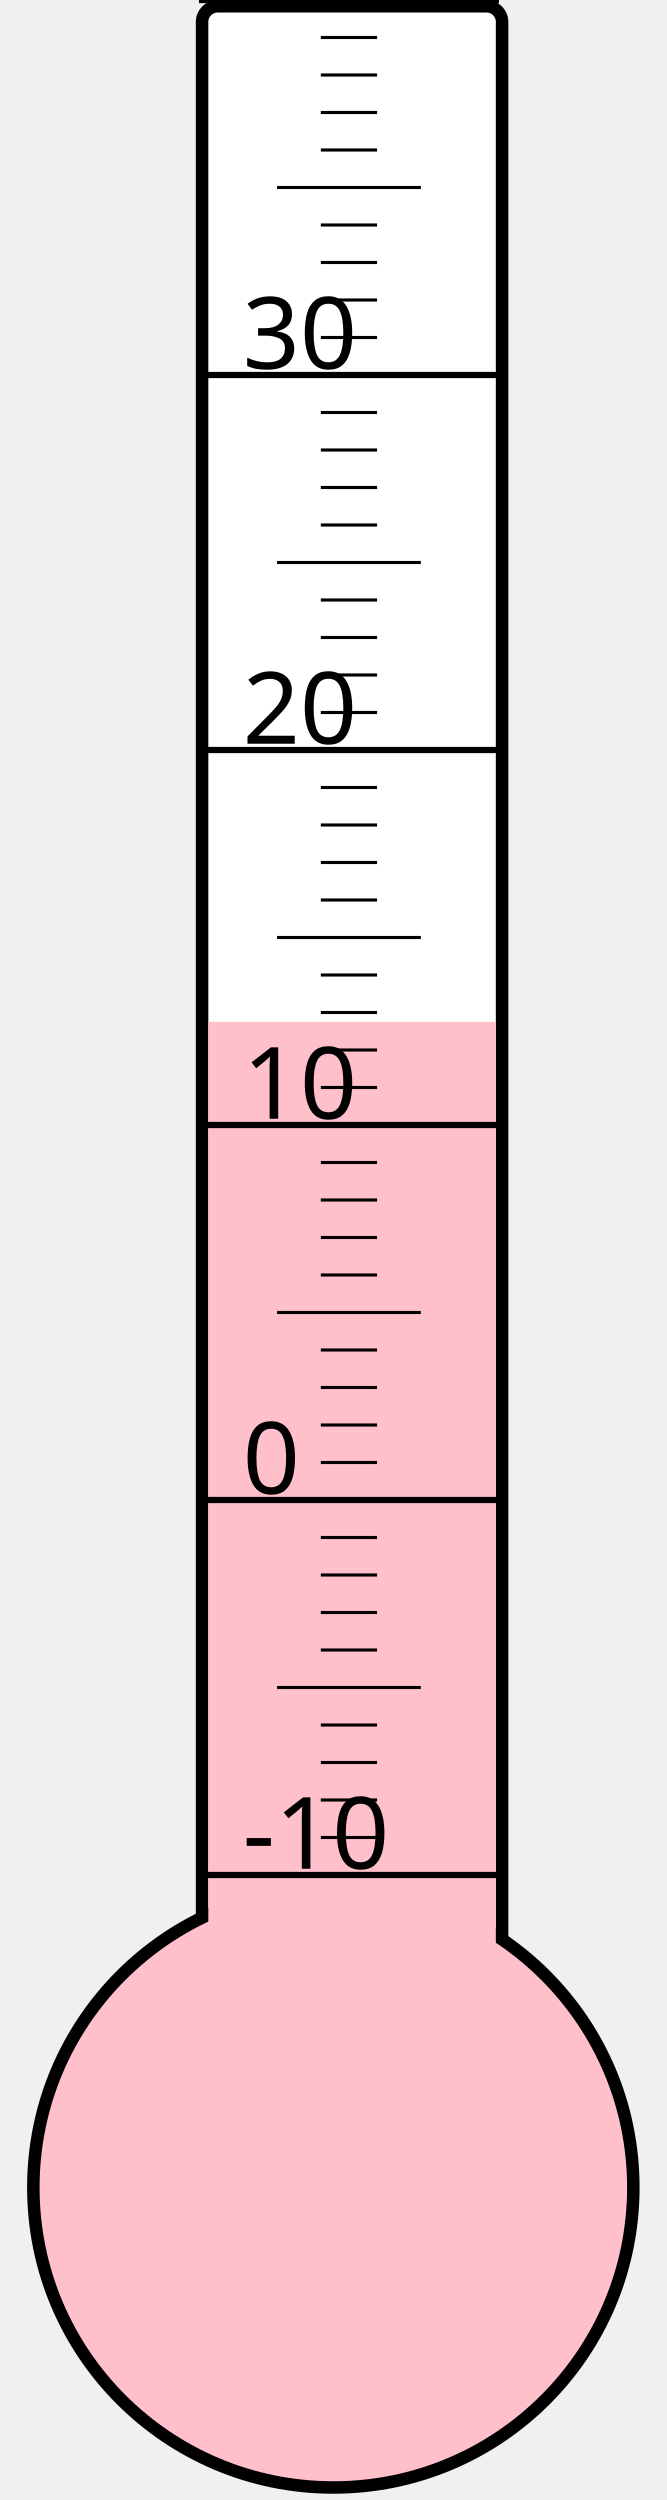
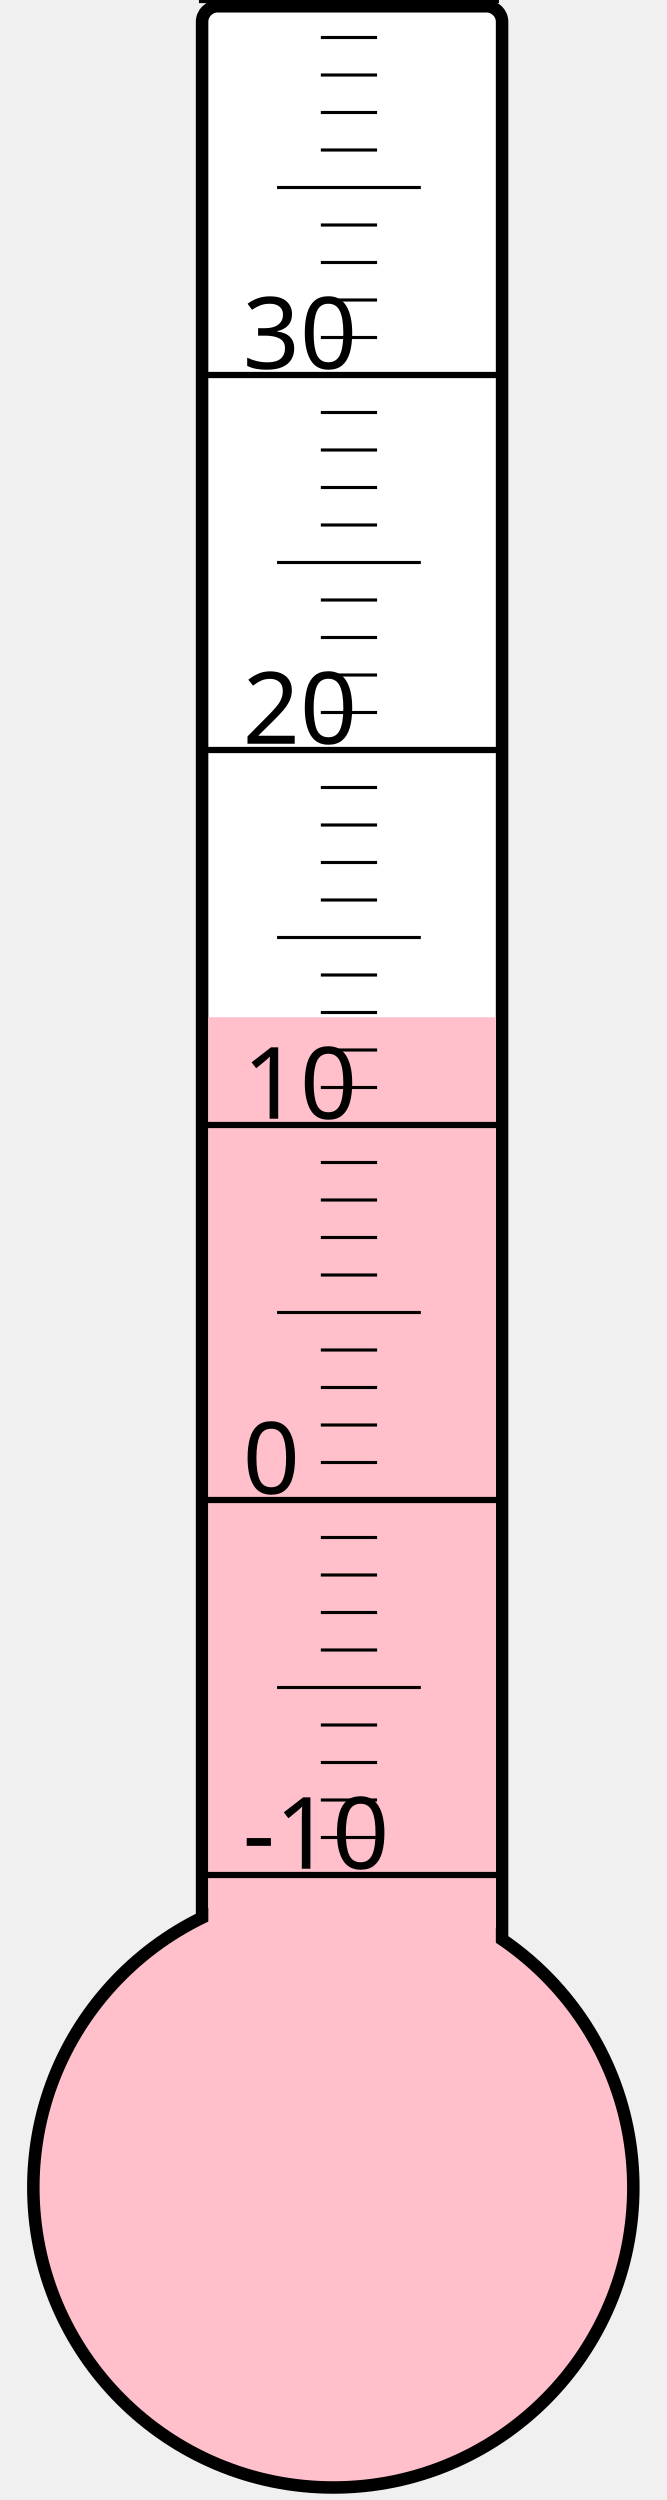
<svg xmlns="http://www.w3.org/2000/svg" width="40px" height="150px" viewBox="0 0 200 800">
  <rect width="200" height="800" x="0" y="0" style="fill: #ffffeb; fill-opacity: 0;" />
  <rect width="96" height="680" x="58" y="2" rx="5" ry="5" style="fill: white; fill-opacity: 1; stroke: black; stroke-width: 4;" />
  <circle cx="100" cy="700" r="96" style="fill: pink; stroke: black; stroke-width: 4;" />
-   <rect width="92" height="373.0" x="60" y="327.0" style="fill: pink; fill-opacity: 1; stroke-width: 0;" />
+   <rect width="92" height="374.5" x="60" y="325.5" style="fill: pink; fill-opacity: 1; stroke-width: 0;" />
  <text x="71" y="598" style="font-family: sans-serif; font-size: 24pt;">-10</text>
  <text x="71" y="478" style="font-family: sans-serif; font-size: 24pt;">0</text>
  <text x="71" y="358" style="font-family: sans-serif; font-size: 24pt;">10</text>
  <text x="71" y="238" style="font-family: sans-serif; font-size: 24pt;">20</text>
  <text x="71" y="118" style="font-family: sans-serif; font-size: 24pt;">30</text>
  <g style="stroke: black;">
    <line x1="57" y1="600" x2="153" y2="600" style="stroke-width: 2;" />
    <line x1="96" y1="588" x2="114" y2="588" style="stroke-width: 1;" />
    <line x1="96" y1="576" x2="114" y2="576" style="stroke-width: 1;" />
    <line x1="96" y1="564" x2="114" y2="564" style="stroke-width: 1;" />
    <line x1="96" y1="552" x2="114" y2="552" style="stroke-width: 1;" />
    <line x1="82" y1="540" x2="128" y2="540" style="stroke-width: 1;" />
    <line x1="96" y1="528" x2="114" y2="528" style="stroke-width: 1;" />
    <line x1="96" y1="516" x2="114" y2="516" style="stroke-width: 1;" />
    <line x1="96" y1="504" x2="114" y2="504" style="stroke-width: 1;" />
    <line x1="96" y1="492" x2="114" y2="492" style="stroke-width: 1;" />
    <line x1="57" y1="480" x2="153" y2="480" style="stroke-width: 2;" />
    <line x1="96" y1="468" x2="114" y2="468" style="stroke-width: 1;" />
    <line x1="96" y1="456" x2="114" y2="456" style="stroke-width: 1;" />
    <line x1="96" y1="444" x2="114" y2="444" style="stroke-width: 1;" />
    <line x1="96" y1="432" x2="114" y2="432" style="stroke-width: 1;" />
    <line x1="82" y1="420" x2="128" y2="420" style="stroke-width: 1;" />
    <line x1="96" y1="408" x2="114" y2="408" style="stroke-width: 1;" />
    <line x1="96" y1="396" x2="114" y2="396" style="stroke-width: 1;" />
    <line x1="96" y1="384" x2="114" y2="384" style="stroke-width: 1;" />
    <line x1="96" y1="372" x2="114" y2="372" style="stroke-width: 1;" />
    <line x1="57" y1="360" x2="153" y2="360" style="stroke-width: 2;" />
    <line x1="96" y1="348" x2="114" y2="348" style="stroke-width: 1;" />
    <line x1="96" y1="336" x2="114" y2="336" style="stroke-width: 1;" />
    <line x1="96" y1="324" x2="114" y2="324" style="stroke-width: 1;" />
    <line x1="96" y1="312" x2="114" y2="312" style="stroke-width: 1;" />
    <line x1="82" y1="300" x2="128" y2="300" style="stroke-width: 1;" />
    <line x1="96" y1="288" x2="114" y2="288" style="stroke-width: 1;" />
    <line x1="96" y1="276" x2="114" y2="276" style="stroke-width: 1;" />
    <line x1="96" y1="264" x2="114" y2="264" style="stroke-width: 1;" />
    <line x1="96" y1="252" x2="114" y2="252" style="stroke-width: 1;" />
    <line x1="57" y1="240" x2="153" y2="240" style="stroke-width: 2;" />
    <line x1="96" y1="228" x2="114" y2="228" style="stroke-width: 1;" />
    <line x1="96" y1="216" x2="114" y2="216" style="stroke-width: 1;" />
    <line x1="96" y1="204" x2="114" y2="204" style="stroke-width: 1;" />
    <line x1="96" y1="192" x2="114" y2="192" style="stroke-width: 1;" />
    <line x1="82" y1="180" x2="128" y2="180" style="stroke-width: 1;" />
    <line x1="96" y1="168" x2="114" y2="168" style="stroke-width: 1;" />
    <line x1="96" y1="156" x2="114" y2="156" style="stroke-width: 1;" />
    <line x1="96" y1="144" x2="114" y2="144" style="stroke-width: 1;" />
    <line x1="96" y1="132" x2="114" y2="132" style="stroke-width: 1;" />
    <line x1="57" y1="120" x2="153" y2="120" style="stroke-width: 2;" />
    <line x1="96" y1="108" x2="114" y2="108" style="stroke-width: 1;" />
    <line x1="96" y1="96" x2="114" y2="96" style="stroke-width: 1;" />
    <line x1="96" y1="84" x2="114" y2="84" style="stroke-width: 1;" />
    <line x1="96" y1="72" x2="114" y2="72" style="stroke-width: 1;" />
    <line x1="82" y1="60" x2="128" y2="60" style="stroke-width: 1;" />
    <line x1="96" y1="48" x2="114" y2="48" style="stroke-width: 1;" />
    <line x1="96" y1="36" x2="114" y2="36" style="stroke-width: 1;" />
    <line x1="96" y1="24" x2="114" y2="24" style="stroke-width: 1;" />
    <line x1="96" y1="12" x2="114" y2="12" style="stroke-width: 1;" />
    <line x1="57" y1="0" x2="153" y2="0" style="stroke-width: 2;" />
  </g>
</svg>
